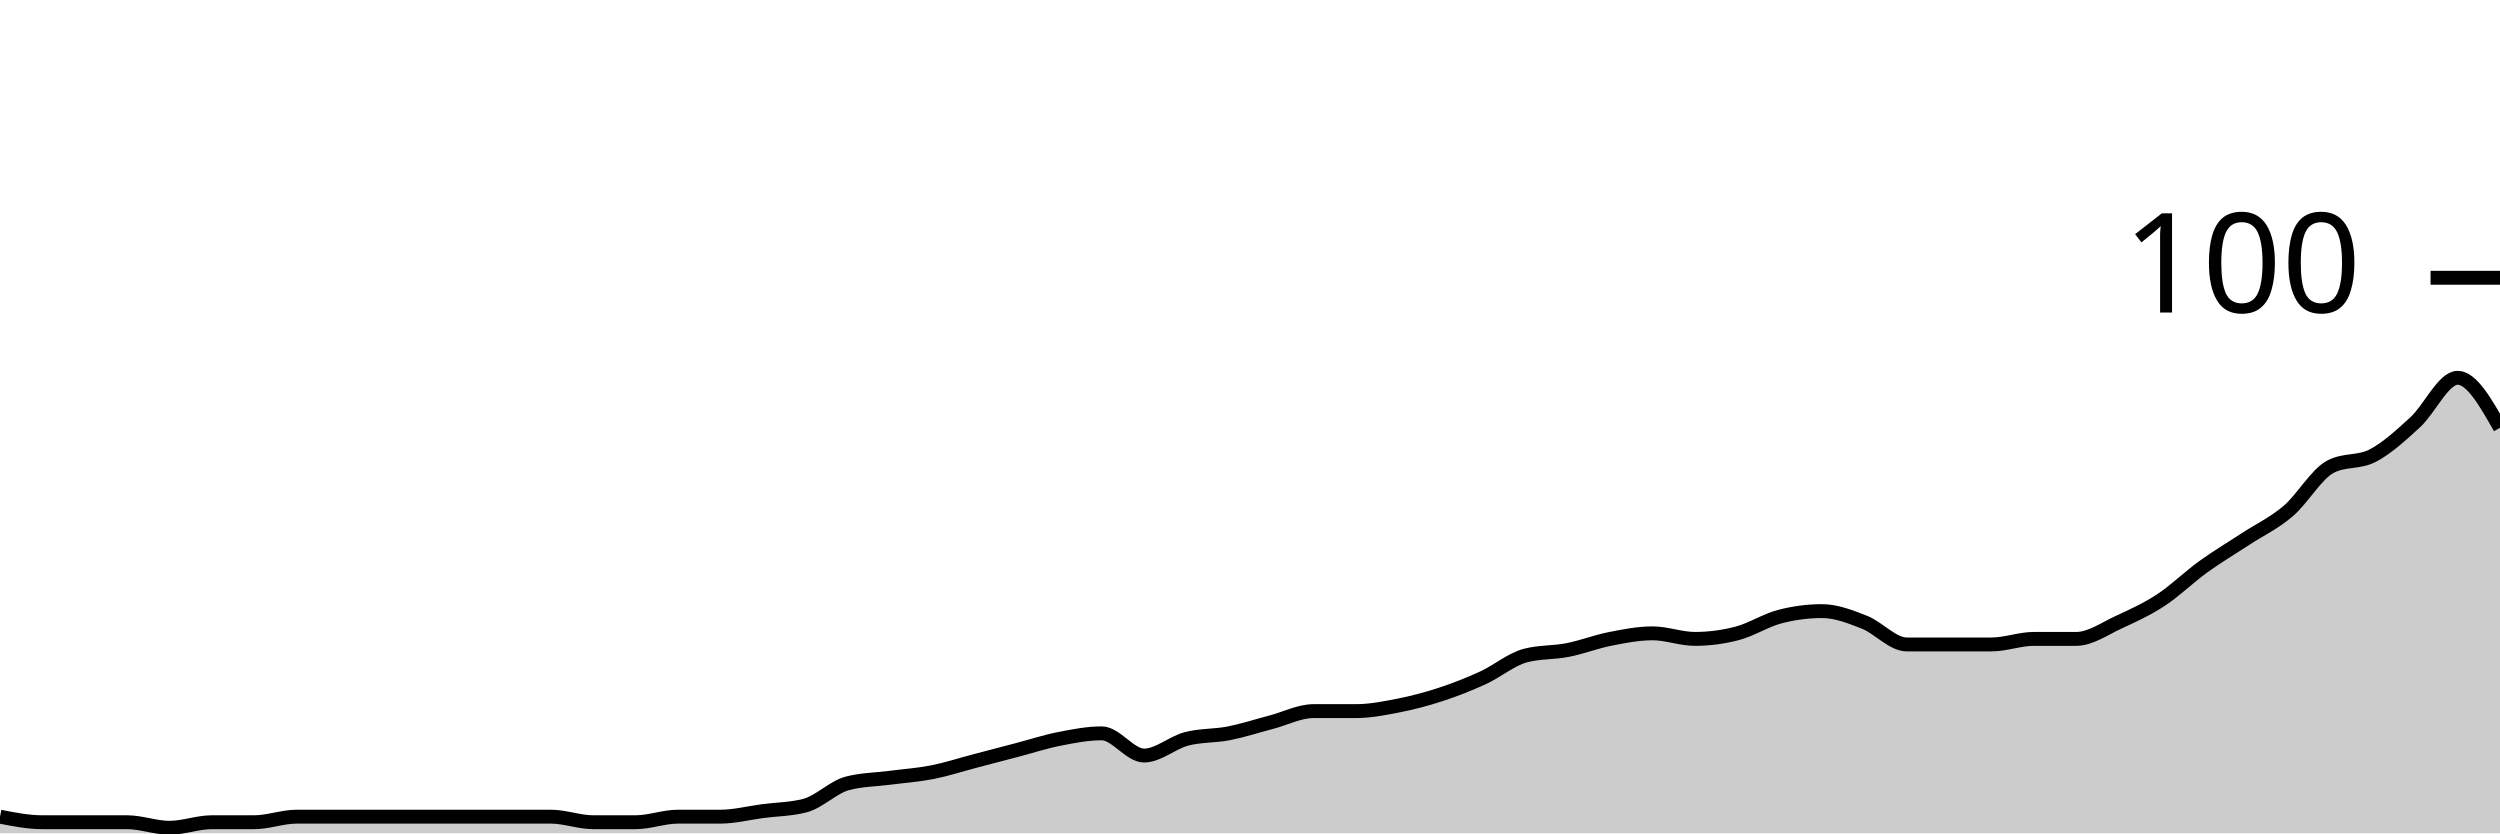
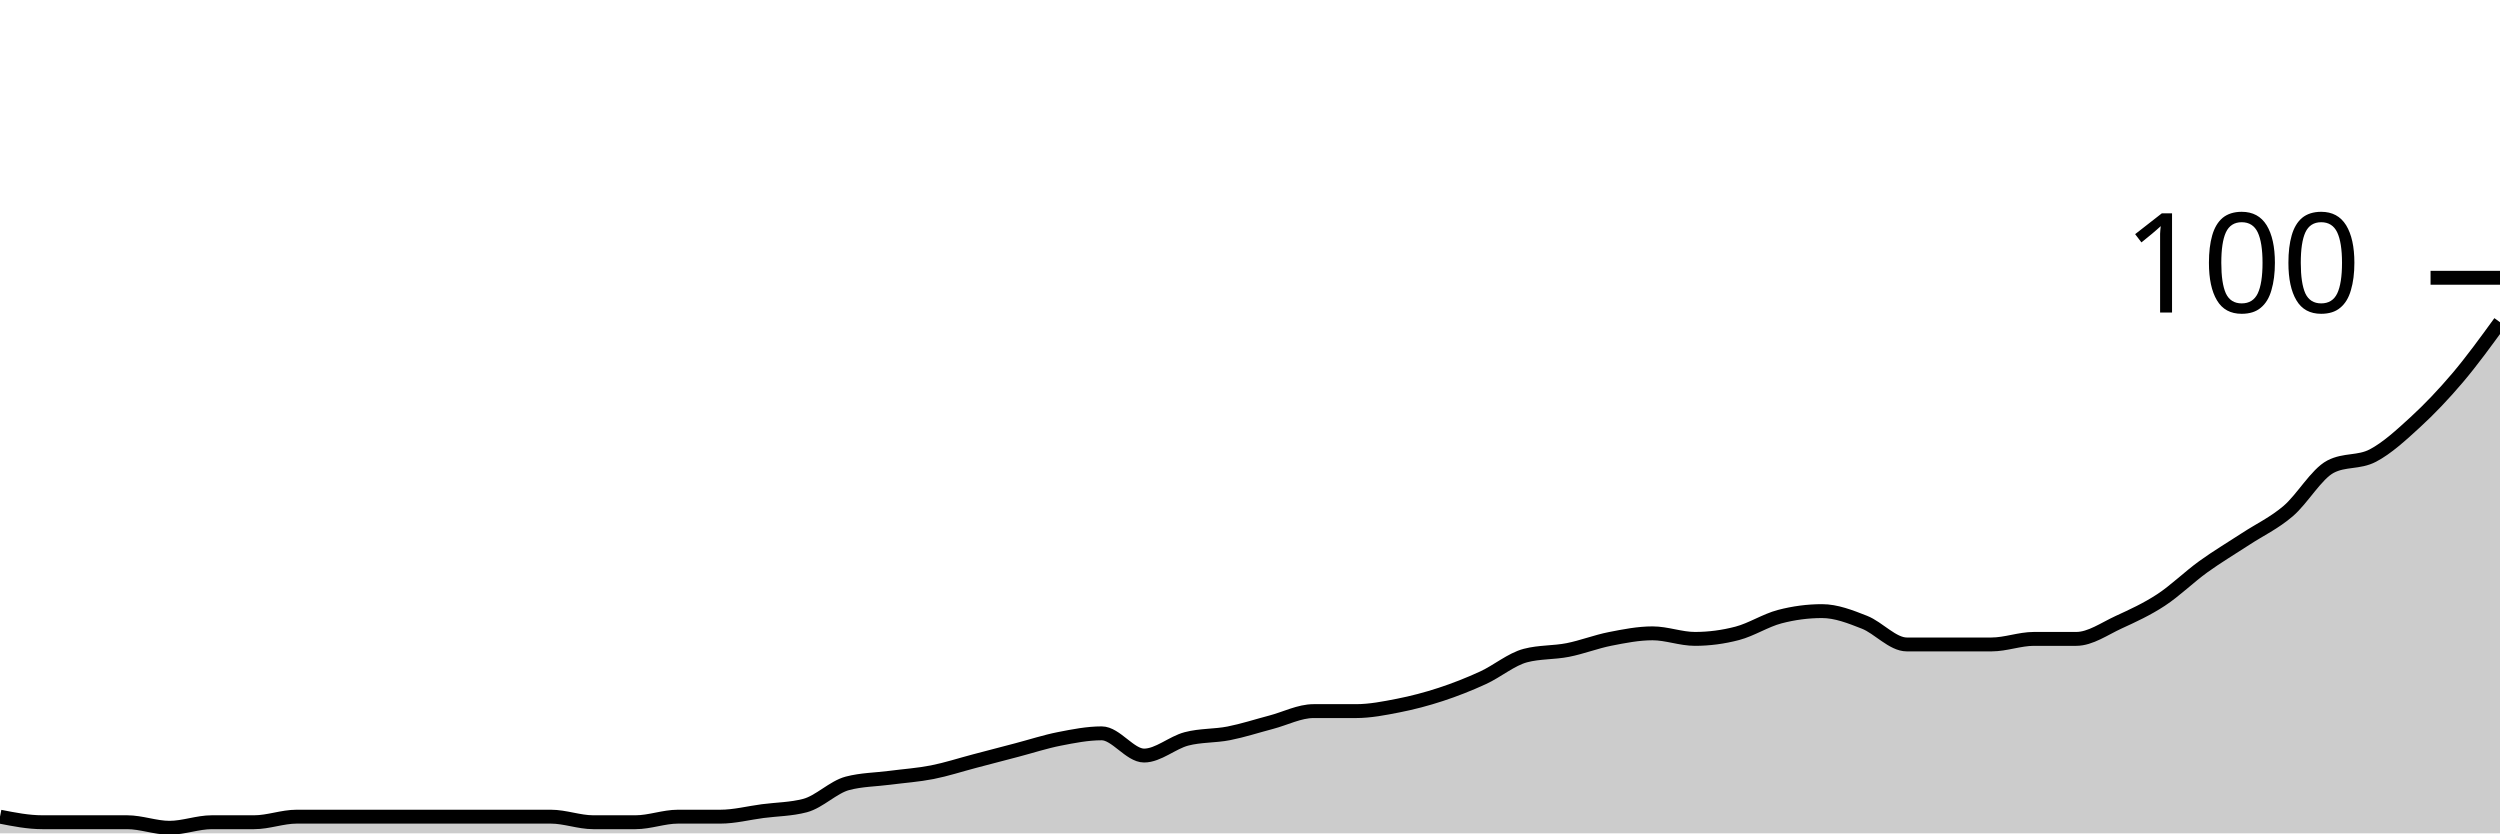
<svg xmlns="http://www.w3.org/2000/svg" viewBox="0 0 180 60">
  <g transform="translate(0,20)">
-     <path class="area" fill="rgba(0, 0, 0, 0.2)" d="M0,38.8C1.017,39,2.034,39.2,3.051,39.2C4.068,39.2,5.085,39.2,6.102,39.2C7.119,39.2,8.136,39.2,9.153,39.2C10.169,39.2,11.186,39.6,12.203,39.6C13.22,39.6,14.237,39.2,15.254,39.2C16.271,39.2,17.288,39.2,18.305,39.2C19.322,39.2,20.339,38.8,21.356,38.8C22.373,38.8,23.39,38.8,24.407,38.8C25.424,38.8,26.441,38.8,27.458,38.8C28.475,38.8,29.492,38.8,30.508,38.8C31.525,38.8,32.542,38.8,33.559,38.8C34.576,38.8,35.593,38.8,36.61,38.8C37.627,38.8,38.644,38.8,39.661,38.8C40.678,38.8,41.695,39.2,42.712,39.2C43.729,39.2,44.746,39.2,45.763,39.2C46.78,39.2,47.797,38.8,48.814,38.8C49.831,38.8,50.847,38.8,51.864,38.8C52.881,38.8,53.898,38.533,54.915,38.4C55.932,38.267,56.949,38.267,57.966,38C58.983,37.733,60,36.667,61.017,36.4C62.034,36.133,63.051,36.133,64.068,36C65.085,35.867,66.102,35.8,67.119,35.6C68.136,35.4,69.153,35.067,70.169,34.8C71.186,34.533,72.203,34.267,73.22,34C74.237,33.733,75.254,33.4,76.271,33.2C77.288,33,78.305,32.8,79.322,32.8C80.339,32.8,81.356,34.4,82.373,34.4C83.39,34.4,84.407,33.467,85.424,33.2C86.441,32.933,87.458,33,88.475,32.8C89.492,32.6,90.508,32.267,91.525,32C92.542,31.733,93.559,31.2,94.576,31.2C95.593,31.2,96.61,31.2,97.627,31.2C98.644,31.2,99.661,31,100.678,30.8C101.695,30.6,102.712,30.333,103.729,30C104.746,29.667,105.763,29.267,106.78,28.8C107.797,28.333,108.814,27.467,109.831,27.2C110.847,26.933,111.864,27,112.881,26.8C113.898,26.6,114.915,26.2,115.932,26C116.949,25.8,117.966,25.6,118.983,25.6C120,25.6,121.017,26,122.034,26C123.051,26,124.068,25.867,125.085,25.6C126.102,25.333,127.119,24.667,128.136,24.4C129.153,24.133,130.169,24,131.186,24C132.203,24,133.22,24.4,134.237,24.8C135.254,25.2,136.271,26.4,137.288,26.4C138.305,26.4,139.322,26.4,140.339,26.4C141.356,26.4,142.373,26.4,143.39,26.4C144.407,26.4,145.424,26,146.441,26C147.458,26,148.475,26,149.492,26C150.508,26,151.525,25.267,152.542,24.8C153.559,24.333,154.576,23.867,155.593,23.2C156.61,22.533,157.627,21.533,158.644,20.8C159.661,20.067,160.678,19.467,161.695,18.8C162.712,18.133,163.729,17.667,164.746,16.8C165.763,15.933,166.78,14.133,167.797,13.6C168.814,13.067,169.831,13.333,170.847,12.8C171.864,12.267,172.881,11.333,173.898,10.4C174.915,9.467,175.932,7.2,176.949,7.2C177.966,7.2,178.983,9,180,10.8L180,40C178.983,40,177.966,40,176.949,40C175.932,40,174.915,40,173.898,40C172.881,40,171.864,40,170.847,40C169.831,40,168.814,40,167.797,40C166.78,40,165.763,40,164.746,40C163.729,40,162.712,40,161.695,40C160.678,40,159.661,40,158.644,40C157.627,40,156.61,40,155.593,40C154.576,40,153.559,40,152.542,40C151.525,40,150.508,40,149.492,40C148.475,40,147.458,40,146.441,40C145.424,40,144.407,40,143.39,40C142.373,40,141.356,40,140.339,40C139.322,40,138.305,40,137.288,40C136.271,40,135.254,40,134.237,40C133.22,40,132.203,40,131.186,40C130.169,40,129.153,40,128.136,40C127.119,40,126.102,40,125.085,40C124.068,40,123.051,40,122.034,40C121.017,40,120,40,118.983,40C117.966,40,116.949,40,115.932,40C114.915,40,113.898,40,112.881,40C111.864,40,110.847,40,109.831,40C108.814,40,107.797,40,106.78,40C105.763,40,104.746,40,103.729,40C102.712,40,101.695,40,100.678,40C99.661,40,98.644,40,97.627,40C96.61,40,95.593,40,94.576,40C93.559,40,92.542,40,91.525,40C90.508,40,89.492,40,88.475,40C87.458,40,86.441,40,85.424,40C84.407,40,83.39,40,82.373,40C81.356,40,80.339,40,79.322,40C78.305,40,77.288,40,76.271,40C75.254,40,74.237,40,73.22,40C72.203,40,71.186,40,70.169,40C69.153,40,68.136,40,67.119,40C66.102,40,65.085,40,64.068,40C63.051,40,62.034,40,61.017,40C60,40,58.983,40,57.966,40C56.949,40,55.932,40,54.915,40C53.898,40,52.881,40,51.864,40C50.847,40,49.831,40,48.814,40C47.797,40,46.78,40,45.763,40C44.746,40,43.729,40,42.712,40C41.695,40,40.678,40,39.661,40C38.644,40,37.627,40,36.61,40C35.593,40,34.576,40,33.559,40C32.542,40,31.525,40,30.508,40C29.492,40,28.475,40,27.458,40C26.441,40,25.424,40,24.407,40C23.39,40,22.373,40,21.356,40C20.339,40,19.322,40,18.305,40C17.288,40,16.271,40,15.254,40C14.237,40,13.22,40,12.203,40C11.186,40,10.169,40,9.153,40C8.136,40,7.119,40,6.102,40C5.085,40,4.068,40,3.051,40C2.034,40,1.017,40,0,40Z" />
-     <path class="line" stroke="black" fill="none" d="M0,38.8C1.017,39,2.034,39.2,3.051,39.2C4.068,39.2,5.085,39.2,6.102,39.2C7.119,39.2,8.136,39.2,9.153,39.2C10.169,39.2,11.186,39.6,12.203,39.6C13.22,39.6,14.237,39.2,15.254,39.2C16.271,39.2,17.288,39.2,18.305,39.2C19.322,39.2,20.339,38.8,21.356,38.8C22.373,38.8,23.39,38.8,24.407,38.8C25.424,38.8,26.441,38.8,27.458,38.8C28.475,38.8,29.492,38.8,30.508,38.8C31.525,38.8,32.542,38.8,33.559,38.8C34.576,38.8,35.593,38.8,36.61,38.8C37.627,38.8,38.644,38.8,39.661,38.8C40.678,38.8,41.695,39.2,42.712,39.2C43.729,39.2,44.746,39.2,45.763,39.2C46.78,39.2,47.797,38.8,48.814,38.8C49.831,38.8,50.847,38.8,51.864,38.8C52.881,38.8,53.898,38.533,54.915,38.4C55.932,38.267,56.949,38.267,57.966,38C58.983,37.733,60,36.667,61.017,36.4C62.034,36.133,63.051,36.133,64.068,36C65.085,35.867,66.102,35.8,67.119,35.6C68.136,35.4,69.153,35.067,70.169,34.8C71.186,34.533,72.203,34.267,73.22,34C74.237,33.733,75.254,33.4,76.271,33.2C77.288,33,78.305,32.8,79.322,32.8C80.339,32.8,81.356,34.4,82.373,34.4C83.39,34.4,84.407,33.467,85.424,33.2C86.441,32.933,87.458,33,88.475,32.8C89.492,32.6,90.508,32.267,91.525,32C92.542,31.733,93.559,31.2,94.576,31.2C95.593,31.2,96.61,31.2,97.627,31.2C98.644,31.2,99.661,31,100.678,30.8C101.695,30.6,102.712,30.333,103.729,30C104.746,29.667,105.763,29.267,106.78,28.8C107.797,28.333,108.814,27.467,109.831,27.2C110.847,26.933,111.864,27,112.881,26.8C113.898,26.6,114.915,26.2,115.932,26C116.949,25.8,117.966,25.6,118.983,25.6C120,25.6,121.017,26,122.034,26C123.051,26,124.068,25.867,125.085,25.6C126.102,25.333,127.119,24.667,128.136,24.4C129.153,24.133,130.169,24,131.186,24C132.203,24,133.22,24.4,134.237,24.8C135.254,25.2,136.271,26.4,137.288,26.4C138.305,26.4,139.322,26.4,140.339,26.4C141.356,26.4,142.373,26.4,143.39,26.4C144.407,26.4,145.424,26,146.441,26C147.458,26,148.475,26,149.492,26C150.508,26,151.525,25.267,152.542,24.8C153.559,24.333,154.576,23.867,155.593,23.2C156.61,22.533,157.627,21.533,158.644,20.8C159.661,20.067,160.678,19.467,161.695,18.8C162.712,18.133,163.729,17.667,164.746,16.8C165.763,15.933,166.78,14.133,167.797,13.6C168.814,13.067,169.831,13.333,170.847,12.8C171.864,12.267,172.881,11.333,173.898,10.4C174.915,9.467,175.932,7.2,176.949,7.2C177.966,7.2,178.983,9,180,10.8" />
+     <path class="area" fill="rgba(0, 0, 0, 0.2)" d="M0,38.8C1.017,39,2.034,39.2,3.051,39.2C4.068,39.2,5.085,39.2,6.102,39.2C7.119,39.2,8.136,39.2,9.153,39.2C10.169,39.2,11.186,39.6,12.203,39.6C13.22,39.6,14.237,39.2,15.254,39.2C16.271,39.2,17.288,39.2,18.305,39.2C19.322,39.2,20.339,38.8,21.356,38.8C22.373,38.8,23.39,38.8,24.407,38.8C25.424,38.8,26.441,38.8,27.458,38.8C28.475,38.8,29.492,38.8,30.508,38.8C31.525,38.8,32.542,38.8,33.559,38.8C34.576,38.8,35.593,38.8,36.61,38.8C37.627,38.8,38.644,38.8,39.661,38.8C40.678,38.8,41.695,39.2,42.712,39.2C43.729,39.2,44.746,39.2,45.763,39.2C46.78,39.2,47.797,38.8,48.814,38.8C49.831,38.8,50.847,38.8,51.864,38.8C52.881,38.8,53.898,38.533,54.915,38.4C55.932,38.267,56.949,38.267,57.966,38C58.983,37.733,60,36.667,61.017,36.4C62.034,36.133,63.051,36.133,64.068,36C65.085,35.867,66.102,35.8,67.119,35.6C68.136,35.4,69.153,35.067,70.169,34.8C71.186,34.533,72.203,34.267,73.22,34C74.237,33.733,75.254,33.4,76.271,33.2C77.288,33,78.305,32.8,79.322,32.8C80.339,32.8,81.356,34.4,82.373,34.4C83.39,34.4,84.407,33.467,85.424,33.2C86.441,32.933,87.458,33,88.475,32.8C89.492,32.6,90.508,32.267,91.525,32C92.542,31.733,93.559,31.2,94.576,31.2C95.593,31.2,96.61,31.2,97.627,31.2C98.644,31.2,99.661,31,100.678,30.8C101.695,30.6,102.712,30.333,103.729,30C104.746,29.667,105.763,29.267,106.78,28.8C107.797,28.333,108.814,27.467,109.831,27.2C110.847,26.933,111.864,27,112.881,26.8C113.898,26.6,114.915,26.2,115.932,26C116.949,25.8,117.966,25.6,118.983,25.6C120,25.6,121.017,26,122.034,26C123.051,26,124.068,25.867,125.085,25.6C126.102,25.333,127.119,24.667,128.136,24.4C129.153,24.133,130.169,24,131.186,24C132.203,24,133.22,24.4,134.237,24.8C135.254,25.2,136.271,26.4,137.288,26.4C138.305,26.4,139.322,26.4,140.339,26.4C141.356,26.4,142.373,26.4,143.39,26.4C144.407,26.4,145.424,26,146.441,26C147.458,26,148.475,26,149.492,26C150.508,26,151.525,25.267,152.542,24.8C153.559,24.333,154.576,23.867,155.593,23.2C156.61,22.533,157.627,21.533,158.644,20.8C159.661,20.067,160.678,19.467,161.695,18.8C162.712,18.133,163.729,17.667,164.746,16.8C165.763,15.933,166.78,14.133,167.797,13.6C168.814,13.067,169.831,13.333,170.847,12.8C171.864,12.267,172.881,11.333,173.898,10.4C174.915,9.467,175.932,8.4,176.949,7.2C177.966,6,178.983,4.6,180,3.2L180,40C178.983,40,177.966,40,176.949,40C175.932,40,174.915,40,173.898,40C172.881,40,171.864,40,170.847,40C169.831,40,168.814,40,167.797,40C166.78,40,165.763,40,164.746,40C163.729,40,162.712,40,161.695,40C160.678,40,159.661,40,158.644,40C157.627,40,156.61,40,155.593,40C154.576,40,153.559,40,152.542,40C151.525,40,150.508,40,149.492,40C148.475,40,147.458,40,146.441,40C145.424,40,144.407,40,143.39,40C142.373,40,141.356,40,140.339,40C139.322,40,138.305,40,137.288,40C136.271,40,135.254,40,134.237,40C133.22,40,132.203,40,131.186,40C130.169,40,129.153,40,128.136,40C127.119,40,126.102,40,125.085,40C124.068,40,123.051,40,122.034,40C121.017,40,120,40,118.983,40C117.966,40,116.949,40,115.932,40C114.915,40,113.898,40,112.881,40C111.864,40,110.847,40,109.831,40C108.814,40,107.797,40,106.78,40C105.763,40,104.746,40,103.729,40C102.712,40,101.695,40,100.678,40C99.661,40,98.644,40,97.627,40C96.61,40,95.593,40,94.576,40C93.559,40,92.542,40,91.525,40C90.508,40,89.492,40,88.475,40C87.458,40,86.441,40,85.424,40C84.407,40,83.39,40,82.373,40C81.356,40,80.339,40,79.322,40C78.305,40,77.288,40,76.271,40C75.254,40,74.237,40,73.22,40C72.203,40,71.186,40,70.169,40C69.153,40,68.136,40,67.119,40C66.102,40,65.085,40,64.068,40C63.051,40,62.034,40,61.017,40C60,40,58.983,40,57.966,40C56.949,40,55.932,40,54.915,40C53.898,40,52.881,40,51.864,40C50.847,40,49.831,40,48.814,40C47.797,40,46.78,40,45.763,40C44.746,40,43.729,40,42.712,40C41.695,40,40.678,40,39.661,40C38.644,40,37.627,40,36.61,40C35.593,40,34.576,40,33.559,40C32.542,40,31.525,40,30.508,40C29.492,40,28.475,40,27.458,40C26.441,40,25.424,40,24.407,40C23.39,40,22.373,40,21.356,40C20.339,40,19.322,40,18.305,40C17.288,40,16.271,40,15.254,40C14.237,40,13.22,40,12.203,40C11.186,40,10.169,40,9.153,40C8.136,40,7.119,40,6.102,40C5.085,40,4.068,40,3.051,40C2.034,40,1.017,40,0,40Z" />
+     <path class="line" stroke="black" fill="none" d="M0,38.8C1.017,39,2.034,39.2,3.051,39.2C4.068,39.2,5.085,39.2,6.102,39.2C7.119,39.2,8.136,39.2,9.153,39.2C10.169,39.2,11.186,39.6,12.203,39.6C13.22,39.6,14.237,39.2,15.254,39.2C16.271,39.2,17.288,39.2,18.305,39.2C19.322,39.2,20.339,38.8,21.356,38.8C22.373,38.8,23.39,38.8,24.407,38.8C25.424,38.8,26.441,38.8,27.458,38.8C28.475,38.8,29.492,38.8,30.508,38.8C31.525,38.8,32.542,38.8,33.559,38.8C34.576,38.8,35.593,38.8,36.61,38.8C37.627,38.8,38.644,38.8,39.661,38.8C40.678,38.8,41.695,39.2,42.712,39.2C43.729,39.2,44.746,39.2,45.763,39.2C46.78,39.2,47.797,38.8,48.814,38.8C49.831,38.8,50.847,38.8,51.864,38.8C52.881,38.8,53.898,38.533,54.915,38.4C55.932,38.267,56.949,38.267,57.966,38C58.983,37.733,60,36.667,61.017,36.4C62.034,36.133,63.051,36.133,64.068,36C65.085,35.867,66.102,35.8,67.119,35.6C68.136,35.4,69.153,35.067,70.169,34.8C71.186,34.533,72.203,34.267,73.22,34C74.237,33.733,75.254,33.4,76.271,33.2C77.288,33,78.305,32.8,79.322,32.8C80.339,32.8,81.356,34.4,82.373,34.4C83.39,34.4,84.407,33.467,85.424,33.2C86.441,32.933,87.458,33,88.475,32.8C89.492,32.6,90.508,32.267,91.525,32C92.542,31.733,93.559,31.2,94.576,31.2C95.593,31.2,96.61,31.2,97.627,31.2C98.644,31.2,99.661,31,100.678,30.8C101.695,30.6,102.712,30.333,103.729,30C104.746,29.667,105.763,29.267,106.78,28.8C107.797,28.333,108.814,27.467,109.831,27.2C110.847,26.933,111.864,27,112.881,26.8C113.898,26.6,114.915,26.2,115.932,26C116.949,25.8,117.966,25.6,118.983,25.6C120,25.6,121.017,26,122.034,26C123.051,26,124.068,25.867,125.085,25.6C126.102,25.333,127.119,24.667,128.136,24.4C129.153,24.133,130.169,24,131.186,24C132.203,24,133.22,24.4,134.237,24.8C135.254,25.2,136.271,26.4,137.288,26.4C138.305,26.4,139.322,26.4,140.339,26.4C141.356,26.4,142.373,26.4,143.39,26.4C144.407,26.4,145.424,26,146.441,26C147.458,26,148.475,26,149.492,26C150.508,26,151.525,25.267,152.542,24.8C153.559,24.333,154.576,23.867,155.593,23.2C156.61,22.533,157.627,21.533,158.644,20.8C159.661,20.067,160.678,19.467,161.695,18.8C162.712,18.133,163.729,17.667,164.746,16.8C165.763,15.933,166.78,14.133,167.797,13.6C168.814,13.067,169.831,13.333,170.847,12.8C171.864,12.267,172.881,11.333,173.898,10.4C174.915,9.467,175.932,8.4,176.949,7.2C177.966,6,178.983,4.6,180,3.2" />
    <path class="axis-ceiling" stroke-width="1" stroke="black" fill="none" d="M175,0L180,0" />
    <text class="axis-ceiling-label" font-family="sans-serif" text-anchor="end" font-size="10px" x="170" y="2.5">100</text>
  </g>
</svg>
